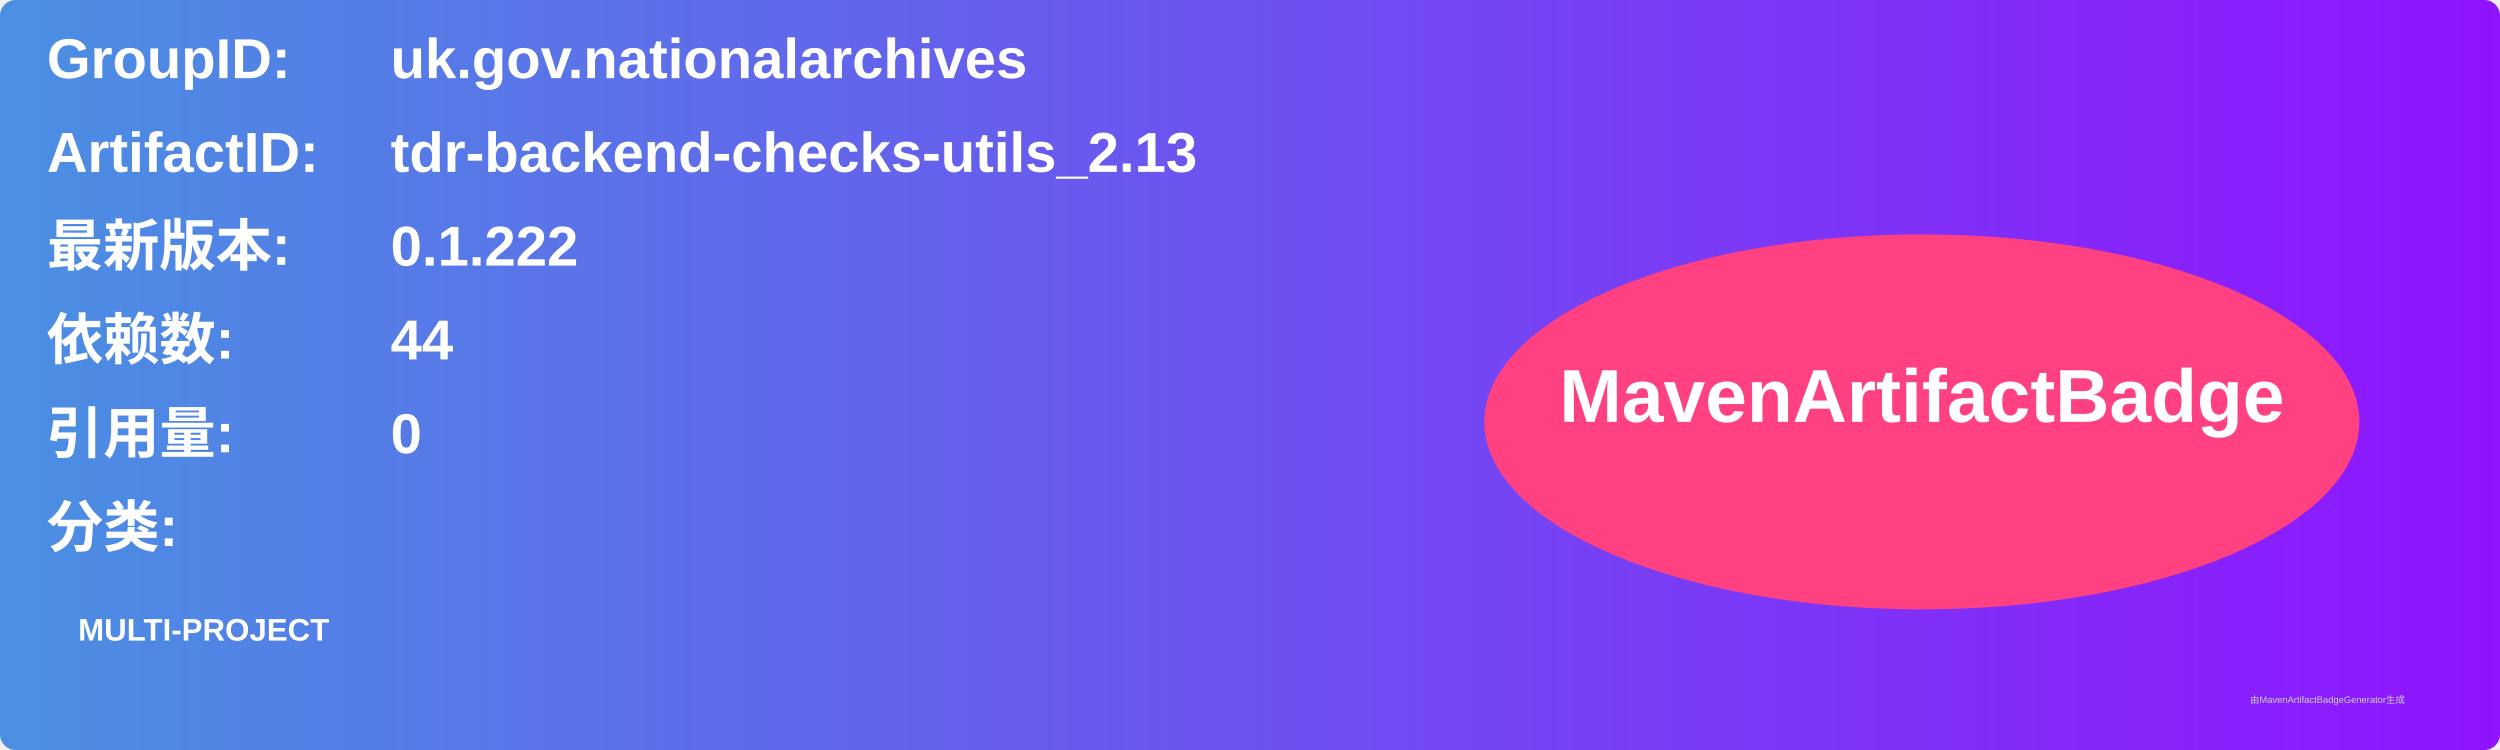
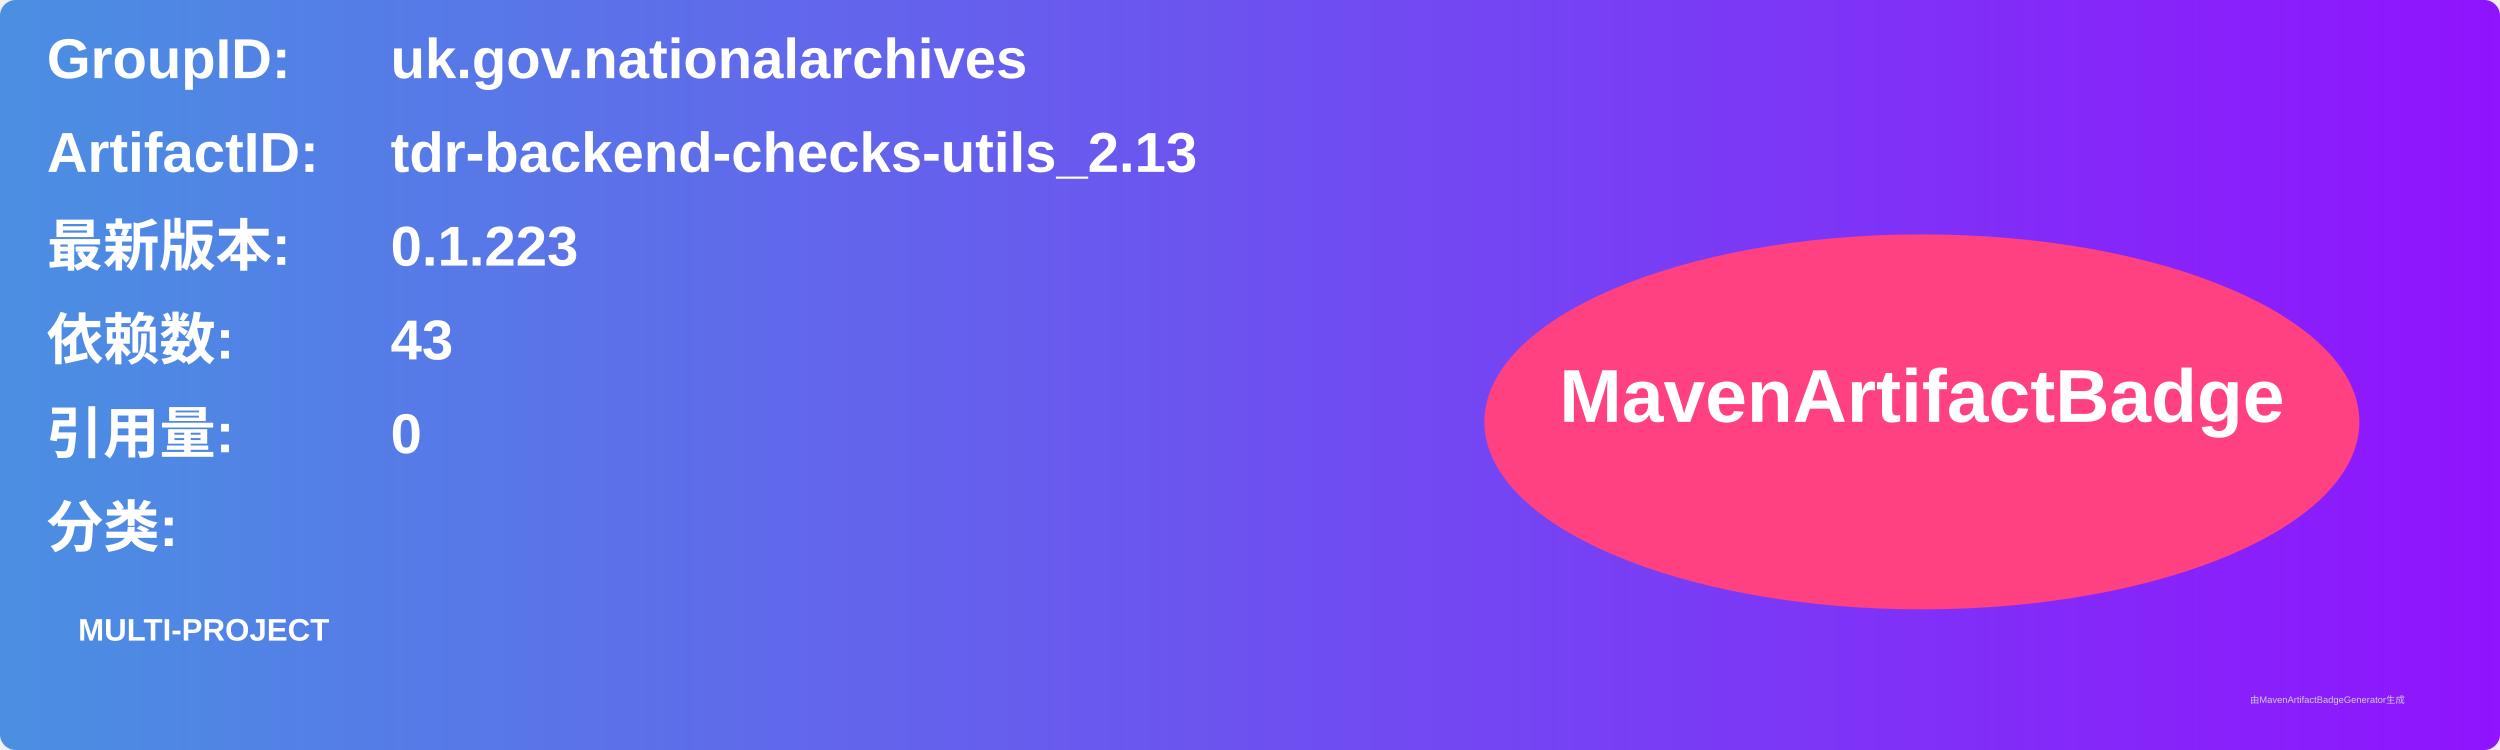
<svg xmlns="http://www.w3.org/2000/svg" width="800" height="240" viewBox="0 0 800 240">
  <linearGradient id="grad" x1="0%" y1="0%" x2="100%" y2="0%">
    <stop offset="0%" stop-color="#4a90e2" />
    <stop offset="100%" stop-color="#9013fe" />
  </linearGradient>
  <rect width="100%" height="100%" rx="5" ry="5" fill="url(#grad)" />
  <g transform="translate(15, 15)">
    <text x="0" y="10" font-family="Arial" font-size="18" fill="white" font-weight="bold" width="260">GroupID:</text>
    <text x="110" y="10" font-family="Arial" font-size="18" fill="white" font-weight="bold" width="460">uk.gov.nationalarchives</text>
    <text x="0" y="40" font-family="Arial" font-size="18" fill="white" font-weight="bold" width="260">ArtifactID:</text>
    <text x="110" y="40" font-family="Arial" font-size="18" fill="white" font-weight="bold" width="460">tdr-backend-checks-utils_2.13</text>
    <text x="0" y="70" font-family="Arial" font-size="18" fill="white" font-weight="bold">最新版本:</text>
    <text x="110" y="70" font-family="Arial" font-size="18" fill="white" font-weight="bold">
-       <tspan font-weight="bold">0.1.222</tspan>
+       <tspan font-weight="bold">0.1.223</tspan>
    </text>
    <text x="0" y="100" font-family="Arial" font-size="18" fill="white" font-weight="bold">依赖数: </text>
    <text x="110" y="100" font-family="Arial" font-size="18" fill="white">
-       <tspan font-weight="bold">44</tspan>
+       <tspan font-weight="bold">43</tspan>
    </text>
    <text x="0" y="130" font-family="Arial" font-size="18" fill="white" font-weight="bold">引用量: </text>
    <text x="110" y="130" font-family="Arial" font-size="18" fill="white">
      <tspan font-weight="bold">0</tspan>
    </text>
    <text x="0" y="160" font-family="Arial" font-size="18" fill="white" font-weight="bold">分类:</text>
    <text x="10" y="190" font-family="Arial" font-size="10" fill="white">
      <tspan font-weight="bold">MULTI-PROJECT</tspan>
    </text>
    <ellipse cx="600" cy="120" rx="140" ry="60" fill="#ff4081" />
    <text x="600" y="120" text-anchor="middle" font-family="Arial" font-size="24" fill="white" font-weight="bold">MavenArtifactBadge</text>
  </g>
  <text x="720" y="225" font-family="Arial" font-size="3" fill="#d0d0d0">由MavenArtifactBadgeGenerator生成</text>
</svg>
